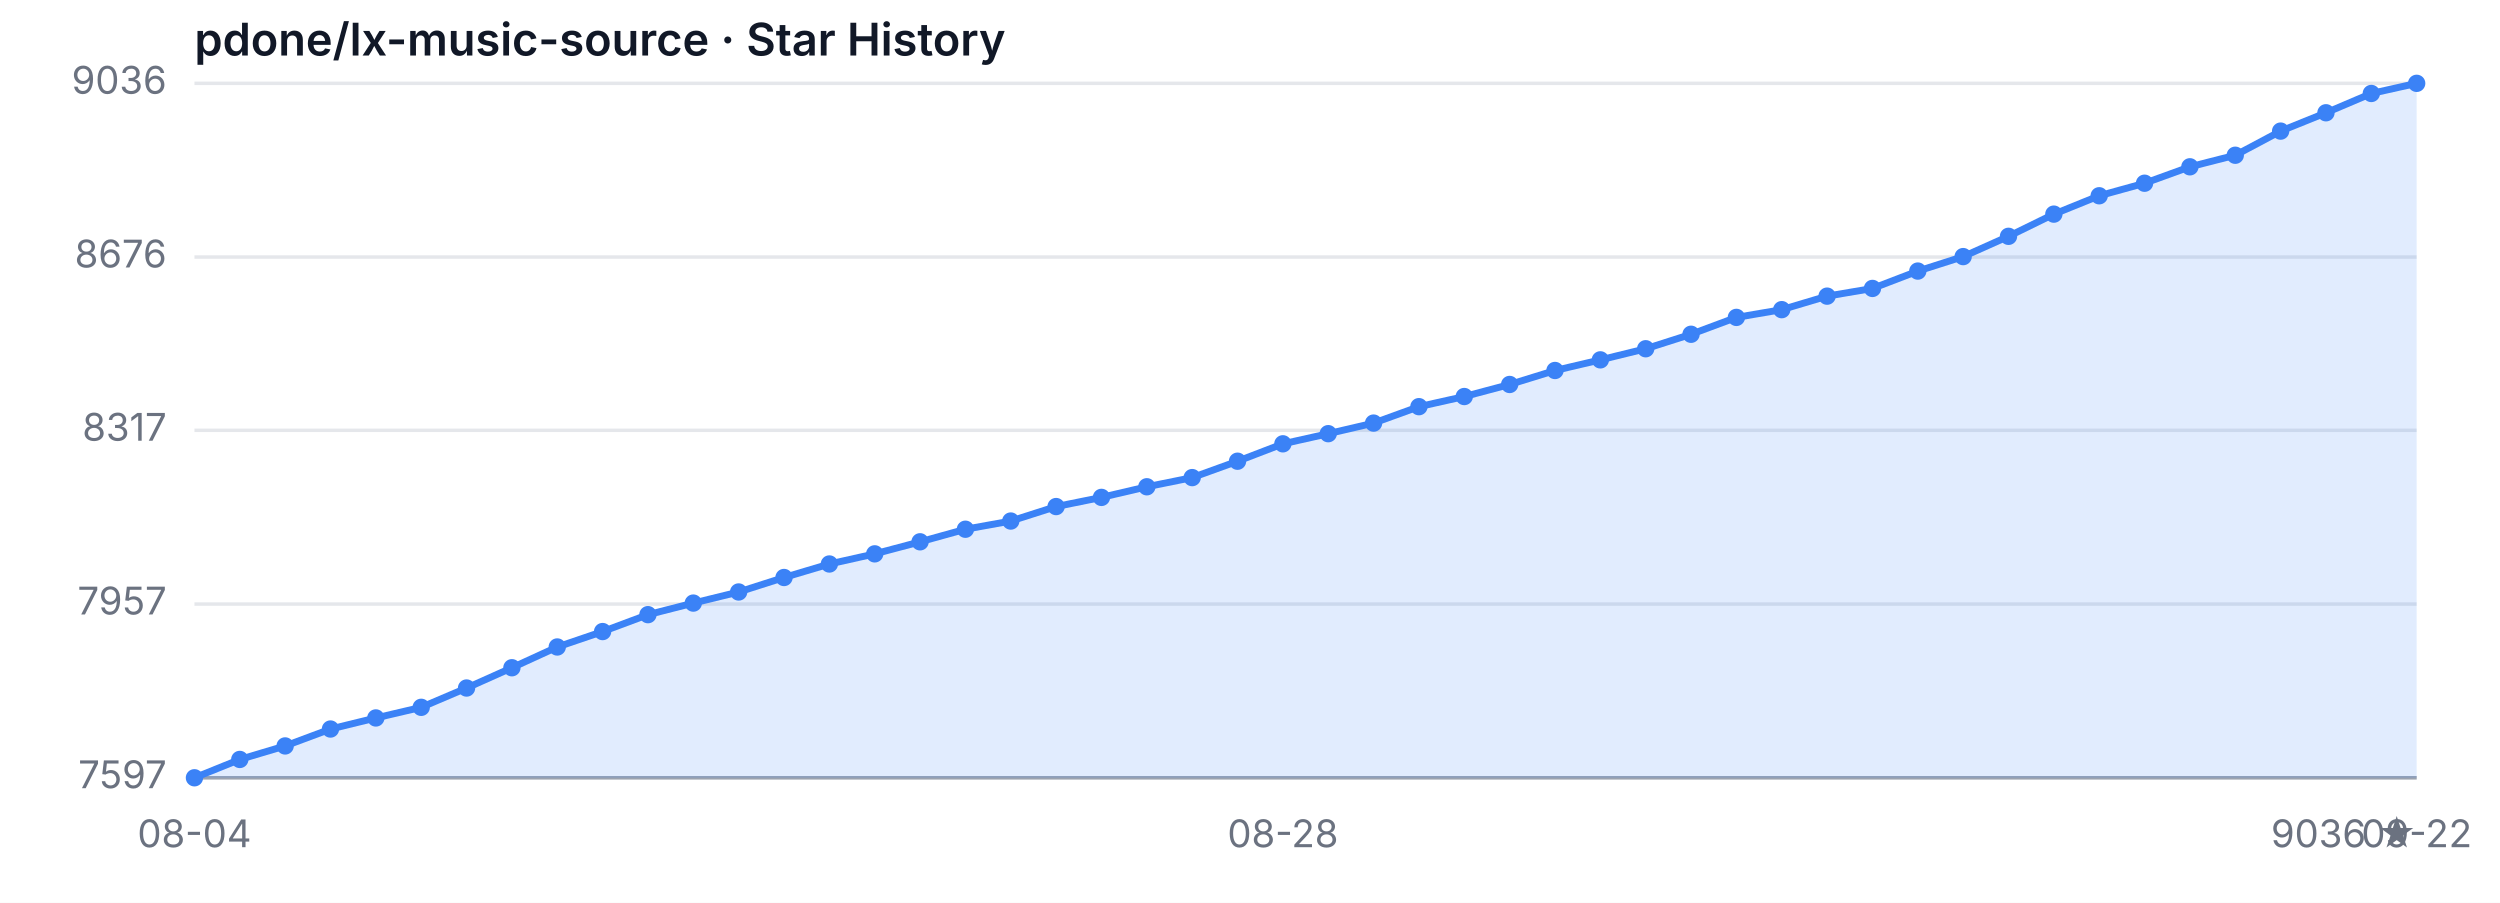
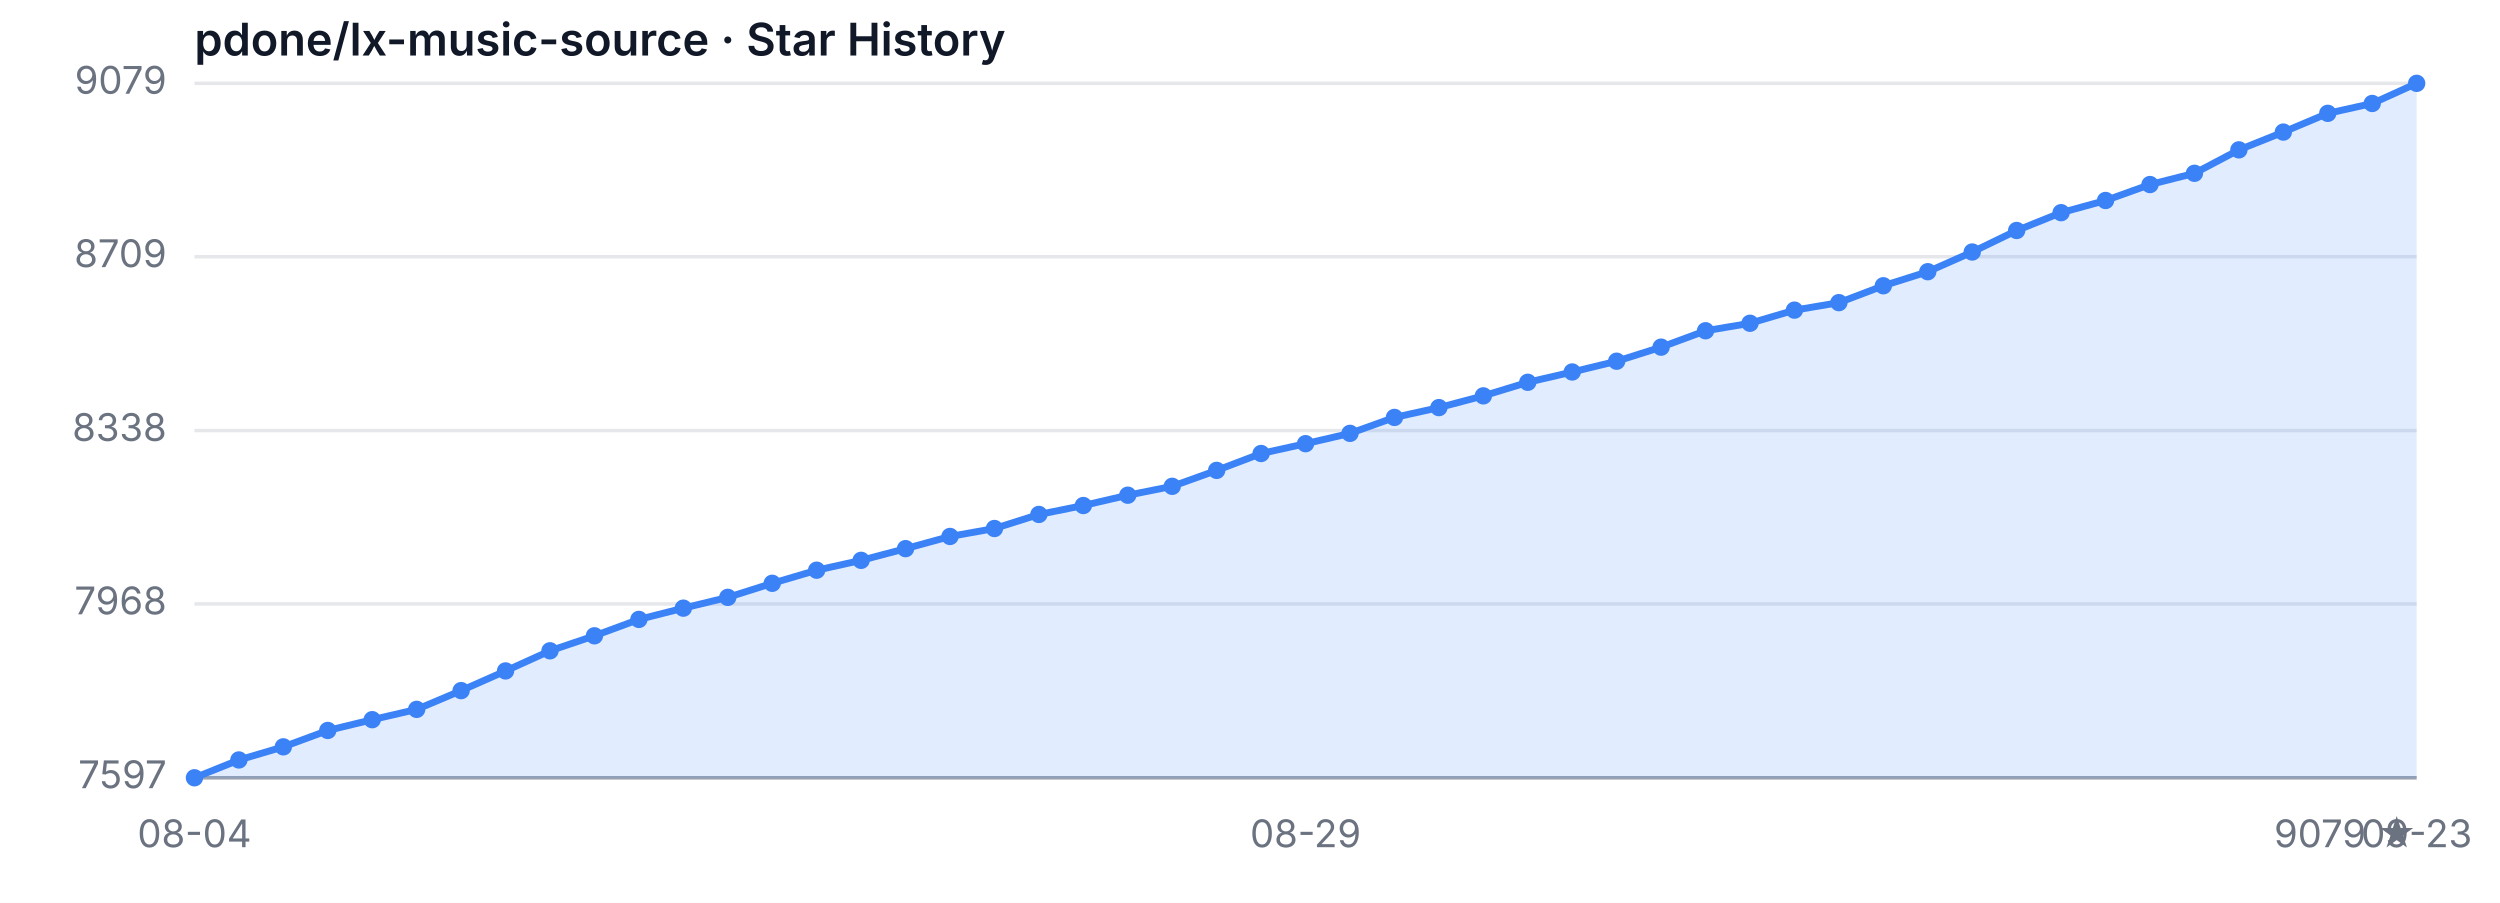
<svg xmlns="http://www.w3.org/2000/svg" width="720" height="260" viewBox="0 0 720 260" role="img" aria-label="Star History">
  <style>
  .bg { fill: #ffffff; }
  .grid { stroke: #e5e7eb; stroke-width: 1; }
  .axis { stroke: #9ca3af; stroke-width: 1; }
  .area { fill: rgba(59, 130, 246, 0.15); }
  .line { fill: none; stroke: #3b82f6; stroke-width: 2; stroke-linejoin: round; stroke-linecap: round; }
  .dot { fill: #3b82f6; }
  .tlabel { fill: #6b7280; font-family: -apple-system, sans-serif; font-size: 11px; }
  .title { fill: #111827; font-family: -apple-system, sans-serif; font-size: 13px; font-weight: 600; }
  @media (prefers-color-scheme: dark) {
    .bg { fill: #0d1117; }
    .grid { stroke: #21262d; }
    .axis { stroke: #484f58; }
    .area { fill: rgba(58, 132, 255, 0.18); }
    .line { stroke: #58a6ff; }
    .dot { fill: #58a6ff; }
    .tlabel { fill: #8b949e; }
    .title { fill: #c9d1d9; }
  }
</style>
  <rect class="bg" width="720" height="260" />
  <text class="title" x="56" y="16">pdone/lx-music-source · Star History</text>
  <line class="grid" x1="56" y1="224.00" x2="696" y2="224.00" />
-   <line class="grid" x1="56" y1="173.97" x2="696" y2="173.97" />
-   <line class="grid" x1="56" y1="123.93" x2="696" y2="123.93" />
-   <line class="grid" x1="56" y1="74.03" x2="696" y2="74.03" />
+   <line class="grid" x1="56" y1="173.93" x2="696" y2="173.93" />
+   <line class="grid" x1="56" y1="124.00" x2="696" y2="124.00" />
+   <line class="grid" x1="56" y1="73.93" x2="696" y2="73.93" />
  <line class="grid" x1="56" y1="24.00" x2="696" y2="24.00" />
  <text class="tlabel" x="48" y="227.00" text-anchor="end">7597</text>
-   <text class="tlabel" x="48" y="176.97" text-anchor="end">7957</text>
-   <text class="tlabel" x="48" y="126.93" text-anchor="end">8317</text>
-   <text class="tlabel" x="48" y="77.03" text-anchor="end">8676</text>
-   <text class="tlabel" x="48" y="27.00" text-anchor="end">9036</text>
+   <text class="tlabel" x="48" y="176.93" text-anchor="end">7968</text>
+   <text class="tlabel" x="48" y="127.00" text-anchor="end">8338</text>
+   <text class="tlabel" x="48" y="76.93" text-anchor="end">8709</text>
+   <text class="tlabel" x="48" y="27.00" text-anchor="end">9079</text>
  <line class="axis" x1="56" y1="224" x2="696" y2="224" />
-   <path class="area" d="M 56.00 224.00 L 56.00 224.00 L 69.06 218.72 L 82.12 214.83 L 95.18 209.96 L 108.24 206.77 L 121.31 203.71 L 134.37 198.15 L 147.43 192.31 L 160.49 186.33 L 173.55 181.89 L 186.61 177.02 L 199.67 173.69 L 212.73 170.49 L 225.80 166.32 L 238.86 162.43 L 251.92 159.51 L 264.98 156.04 L 278.04 152.42 L 291.10 150.06 L 304.16 145.89 L 317.22 143.25 L 330.29 140.19 L 343.35 137.55 L 356.41 132.83 L 369.47 127.82 L 382.53 124.90 L 395.59 121.85 L 408.65 117.12 L 421.71 114.20 L 434.78 110.73 L 447.84 106.70 L 460.90 103.64 L 473.96 100.44 L 487.02 96.27 L 500.08 91.41 L 513.14 89.18 L 526.20 85.29 L 539.27 83.07 L 552.33 78.07 L 565.39 73.90 L 578.45 68.06 L 591.51 61.67 L 604.57 56.38 L 617.63 52.77 L 630.69 48.04 L 643.76 44.71 L 656.82 37.76 L 669.88 32.48 L 682.94 26.92 L 696.00 24.00 L 696.00 224.00 Z" />
-   <path class="line" d="M 56.00 224.00 L 69.06 218.72 L 82.12 214.83 L 95.18 209.96 L 108.24 206.77 L 121.31 203.71 L 134.37 198.15 L 147.43 192.31 L 160.49 186.33 L 173.55 181.89 L 186.61 177.02 L 199.67 173.69 L 212.73 170.49 L 225.80 166.32 L 238.86 162.43 L 251.92 159.51 L 264.98 156.04 L 278.04 152.42 L 291.10 150.06 L 304.16 145.89 L 317.22 143.25 L 330.29 140.19 L 343.35 137.55 L 356.41 132.83 L 369.47 127.82 L 382.53 124.90 L 395.59 121.85 L 408.65 117.12 L 421.71 114.20 L 434.78 110.73 L 447.84 106.70 L 460.90 103.64 L 473.96 100.44 L 487.02 96.27 L 500.08 91.41 L 513.14 89.18 L 526.20 85.29 L 539.27 83.07 L 552.33 78.07 L 565.39 73.90 L 578.45 68.06 L 591.51 61.67 L 604.57 56.38 L 617.63 52.77 L 630.69 48.04 L 643.76 44.71 L 656.82 37.76 L 669.88 32.48 L 682.94 26.92 L 696.00 24.00" />
+   <path class="area" d="M 56.00 224.00 L 56.00 224.00 L 68.80 218.87 L 81.60 215.09 L 94.40 210.37 L 107.20 207.27 L 120.00 204.30 L 132.80 198.90 L 145.60 193.23 L 158.40 187.43 L 171.20 183.11 L 184.00 178.39 L 196.80 175.15 L 209.60 172.04 L 222.40 167.99 L 235.20 164.22 L 248.00 161.38 L 260.80 158.01 L 273.60 154.50 L 286.40 152.21 L 299.20 148.16 L 312.00 145.59 L 324.80 142.62 L 337.60 140.06 L 350.40 135.47 L 363.20 130.61 L 376.00 127.78 L 388.80 124.81 L 401.60 120.22 L 414.40 117.39 L 427.20 114.01 L 440.00 110.10 L 452.80 107.13 L 465.60 104.03 L 478.40 99.98 L 491.20 95.26 L 504.00 93.10 L 516.80 89.32 L 529.60 87.16 L 542.40 82.30 L 555.20 78.25 L 568.00 72.58 L 580.80 66.38 L 593.60 61.25 L 606.40 57.74 L 619.20 53.15 L 632.00 49.91 L 644.80 43.16 L 657.60 38.04 L 670.40 32.64 L 683.20 29.80 L 696.00 24.00 L 696.00 224.00 Z" />
+   <path class="line" d="M 56.00 224.00 L 68.80 218.87 L 81.60 215.09 L 94.40 210.37 L 107.20 207.27 L 120.00 204.30 L 132.80 198.90 L 145.60 193.23 L 158.40 187.43 L 171.20 183.11 L 184.00 178.39 L 196.80 175.15 L 209.60 172.04 L 222.40 167.99 L 235.20 164.22 L 248.00 161.38 L 260.80 158.01 L 273.60 154.50 L 286.40 152.21 L 299.20 148.16 L 312.00 145.59 L 324.80 142.62 L 337.60 140.06 L 350.40 135.47 L 363.20 130.61 L 376.00 127.78 L 388.80 124.81 L 401.60 120.22 L 414.40 117.39 L 427.20 114.01 L 440.00 110.10 L 452.80 107.13 L 465.60 104.03 L 478.40 99.98 L 491.20 95.26 L 504.00 93.10 L 516.80 89.32 L 529.60 87.16 L 542.40 82.30 L 555.20 78.25 L 568.00 72.58 L 580.80 66.38 L 593.60 61.25 L 606.40 57.74 L 619.20 53.15 L 632.00 49.91 L 644.80 43.16 L 657.60 38.04 L 670.40 32.64 L 683.20 29.80 L 696.00 24.00" />
  <circle class="dot" cx="56.00" cy="224.00" r="2.5" />
-   <circle class="dot" cx="69.06" cy="218.72" r="2.5" />
-   <circle class="dot" cx="82.12" cy="214.83" r="2.5" />
-   <circle class="dot" cx="95.18" cy="209.96" r="2.5" />
-   <circle class="dot" cx="108.24" cy="206.77" r="2.5" />
-   <circle class="dot" cx="121.31" cy="203.71" r="2.5" />
-   <circle class="dot" cx="134.37" cy="198.15" r="2.5" />
-   <circle class="dot" cx="147.43" cy="192.31" r="2.5" />
-   <circle class="dot" cx="160.49" cy="186.33" r="2.5" />
-   <circle class="dot" cx="173.55" cy="181.89" r="2.5" />
-   <circle class="dot" cx="186.61" cy="177.02" r="2.5" />
-   <circle class="dot" cx="199.67" cy="173.69" r="2.5" />
-   <circle class="dot" cx="212.73" cy="170.49" r="2.5" />
-   <circle class="dot" cx="225.80" cy="166.32" r="2.5" />
-   <circle class="dot" cx="238.86" cy="162.43" r="2.5" />
-   <circle class="dot" cx="251.92" cy="159.51" r="2.5" />
-   <circle class="dot" cx="264.98" cy="156.04" r="2.5" />
-   <circle class="dot" cx="278.04" cy="152.42" r="2.5" />
-   <circle class="dot" cx="291.10" cy="150.06" r="2.5" />
-   <circle class="dot" cx="304.16" cy="145.89" r="2.5" />
-   <circle class="dot" cx="317.22" cy="143.25" r="2.5" />
-   <circle class="dot" cx="330.29" cy="140.19" r="2.5" />
-   <circle class="dot" cx="343.35" cy="137.55" r="2.5" />
-   <circle class="dot" cx="356.41" cy="132.83" r="2.5" />
-   <circle class="dot" cx="369.47" cy="127.82" r="2.5" />
-   <circle class="dot" cx="382.53" cy="124.90" r="2.5" />
-   <circle class="dot" cx="395.59" cy="121.85" r="2.5" />
-   <circle class="dot" cx="408.65" cy="117.12" r="2.5" />
-   <circle class="dot" cx="421.71" cy="114.20" r="2.5" />
-   <circle class="dot" cx="434.78" cy="110.73" r="2.5" />
-   <circle class="dot" cx="447.84" cy="106.70" r="2.5" />
-   <circle class="dot" cx="460.90" cy="103.64" r="2.5" />
-   <circle class="dot" cx="473.96" cy="100.44" r="2.5" />
-   <circle class="dot" cx="487.02" cy="96.27" r="2.5" />
-   <circle class="dot" cx="500.08" cy="91.41" r="2.5" />
-   <circle class="dot" cx="513.14" cy="89.18" r="2.5" />
-   <circle class="dot" cx="526.20" cy="85.29" r="2.5" />
-   <circle class="dot" cx="539.27" cy="83.07" r="2.5" />
-   <circle class="dot" cx="552.33" cy="78.07" r="2.5" />
-   <circle class="dot" cx="565.39" cy="73.90" r="2.5" />
-   <circle class="dot" cx="578.45" cy="68.06" r="2.5" />
-   <circle class="dot" cx="591.51" cy="61.67" r="2.5" />
-   <circle class="dot" cx="604.57" cy="56.38" r="2.5" />
-   <circle class="dot" cx="617.63" cy="52.77" r="2.5" />
-   <circle class="dot" cx="630.69" cy="48.04" r="2.5" />
-   <circle class="dot" cx="643.76" cy="44.71" r="2.5" />
-   <circle class="dot" cx="656.82" cy="37.76" r="2.5" />
-   <circle class="dot" cx="669.88" cy="32.48" r="2.5" />
-   <circle class="dot" cx="682.94" cy="26.92" r="2.5" />
+   <circle class="dot" cx="68.80" cy="218.87" r="2.5" />
+   <circle class="dot" cx="81.60" cy="215.09" r="2.5" />
+   <circle class="dot" cx="94.40" cy="210.37" r="2.5" />
+   <circle class="dot" cx="107.20" cy="207.27" r="2.5" />
+   <circle class="dot" cx="120.00" cy="204.30" r="2.5" />
+   <circle class="dot" cx="132.80" cy="198.90" r="2.5" />
+   <circle class="dot" cx="145.60" cy="193.23" r="2.5" />
+   <circle class="dot" cx="158.40" cy="187.43" r="2.5" />
+   <circle class="dot" cx="171.20" cy="183.11" r="2.5" />
+   <circle class="dot" cx="184.00" cy="178.39" r="2.5" />
+   <circle class="dot" cx="196.80" cy="175.15" r="2.5" />
+   <circle class="dot" cx="209.60" cy="172.04" r="2.5" />
+   <circle class="dot" cx="222.40" cy="167.99" r="2.5" />
+   <circle class="dot" cx="235.20" cy="164.22" r="2.5" />
+   <circle class="dot" cx="248.00" cy="161.38" r="2.5" />
+   <circle class="dot" cx="260.80" cy="158.01" r="2.5" />
+   <circle class="dot" cx="273.60" cy="154.50" r="2.5" />
+   <circle class="dot" cx="286.40" cy="152.21" r="2.5" />
+   <circle class="dot" cx="299.20" cy="148.16" r="2.5" />
+   <circle class="dot" cx="312.00" cy="145.59" r="2.5" />
+   <circle class="dot" cx="324.80" cy="142.62" r="2.5" />
+   <circle class="dot" cx="337.60" cy="140.06" r="2.5" />
+   <circle class="dot" cx="350.40" cy="135.47" r="2.5" />
+   <circle class="dot" cx="363.20" cy="130.61" r="2.5" />
+   <circle class="dot" cx="376.00" cy="127.78" r="2.5" />
+   <circle class="dot" cx="388.80" cy="124.81" r="2.5" />
+   <circle class="dot" cx="401.60" cy="120.22" r="2.5" />
+   <circle class="dot" cx="414.40" cy="117.39" r="2.5" />
+   <circle class="dot" cx="427.20" cy="114.01" r="2.5" />
+   <circle class="dot" cx="440.00" cy="110.10" r="2.5" />
+   <circle class="dot" cx="452.80" cy="107.13" r="2.5" />
+   <circle class="dot" cx="465.60" cy="104.03" r="2.5" />
+   <circle class="dot" cx="478.40" cy="99.98" r="2.5" />
+   <circle class="dot" cx="491.20" cy="95.26" r="2.5" />
+   <circle class="dot" cx="504.00" cy="93.10" r="2.5" />
+   <circle class="dot" cx="516.80" cy="89.32" r="2.5" />
+   <circle class="dot" cx="529.60" cy="87.16" r="2.5" />
+   <circle class="dot" cx="542.40" cy="82.30" r="2.5" />
+   <circle class="dot" cx="555.20" cy="78.25" r="2.5" />
+   <circle class="dot" cx="568.00" cy="72.58" r="2.5" />
+   <circle class="dot" cx="580.80" cy="66.38" r="2.5" />
+   <circle class="dot" cx="593.60" cy="61.25" r="2.5" />
+   <circle class="dot" cx="606.40" cy="57.74" r="2.5" />
+   <circle class="dot" cx="619.20" cy="53.15" r="2.5" />
+   <circle class="dot" cx="632.00" cy="49.91" r="2.5" />
+   <circle class="dot" cx="644.80" cy="43.16" r="2.5" />
+   <circle class="dot" cx="657.60" cy="38.04" r="2.5" />
+   <circle class="dot" cx="670.40" cy="32.64" r="2.5" />
+   <circle class="dot" cx="683.20" cy="29.80" r="2.5" />
  <circle class="dot" cx="696.00" cy="24.00" r="2.5" />
  <text class="tlabel" x="56.00" y="244" text-anchor="middle">08-04</text>
-   <text class="tlabel" x="369.47" y="244" text-anchor="middle">08-28</text>
-   <text class="tlabel" x="696.00" y="244" text-anchor="middle">09-22</text>
-   <text class="tlabel" x="696" y="244" text-anchor="end">9036 ★</text>
+   <text class="tlabel" x="376.00" y="244" text-anchor="middle">08-29</text>
+   <text class="tlabel" x="696.00" y="244" text-anchor="middle">09-23</text>
+   <text class="tlabel" x="696" y="244" text-anchor="end">9079 ★</text>
</svg>
